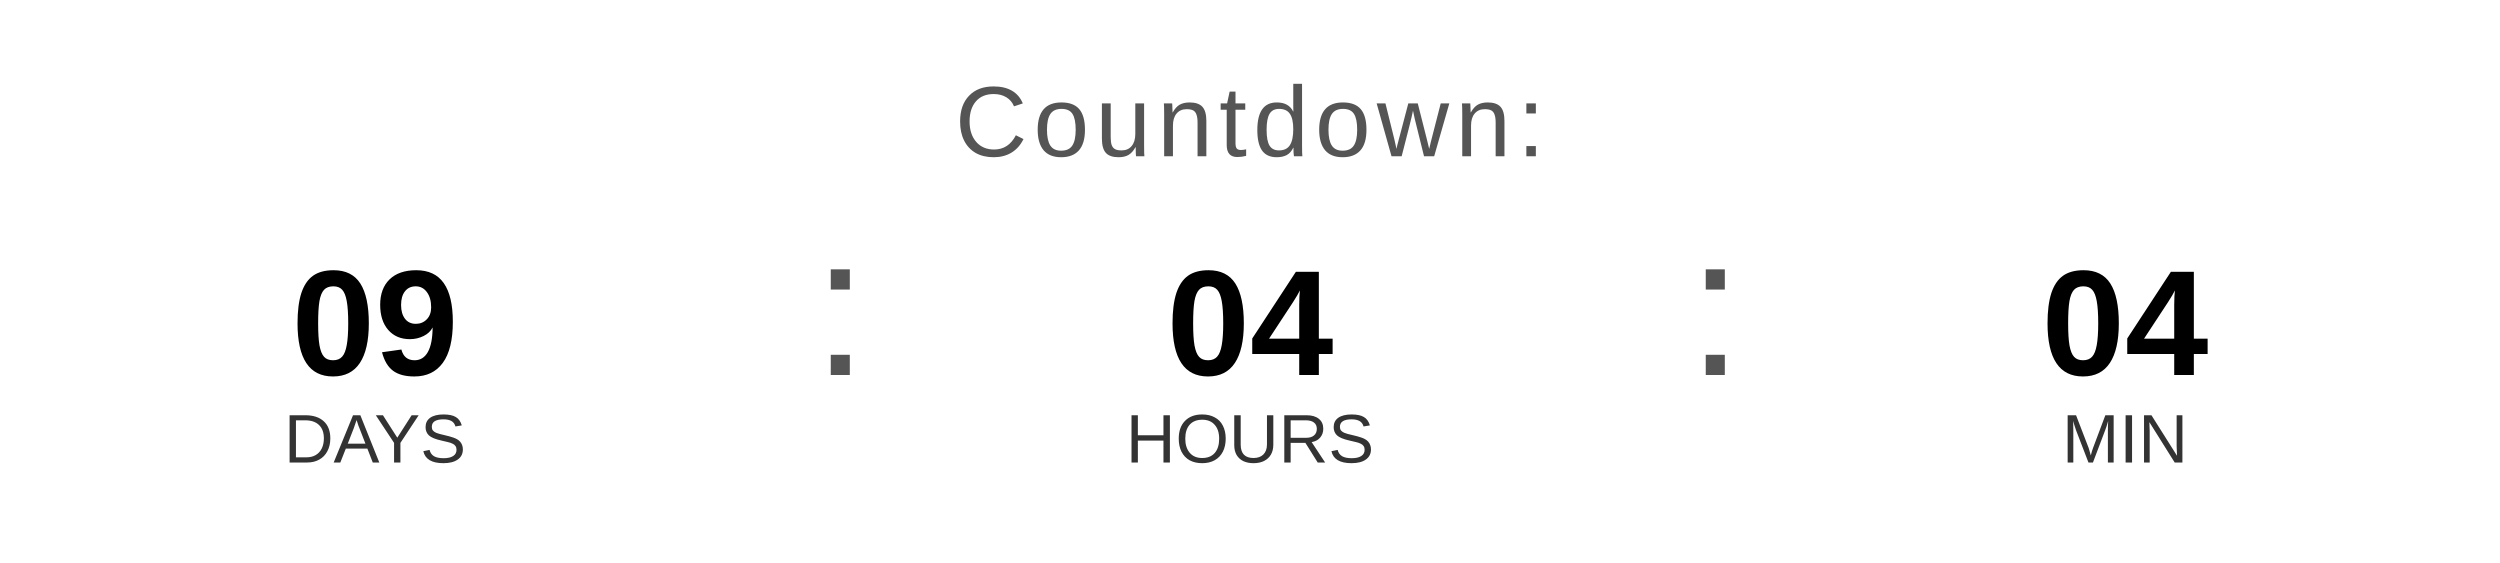
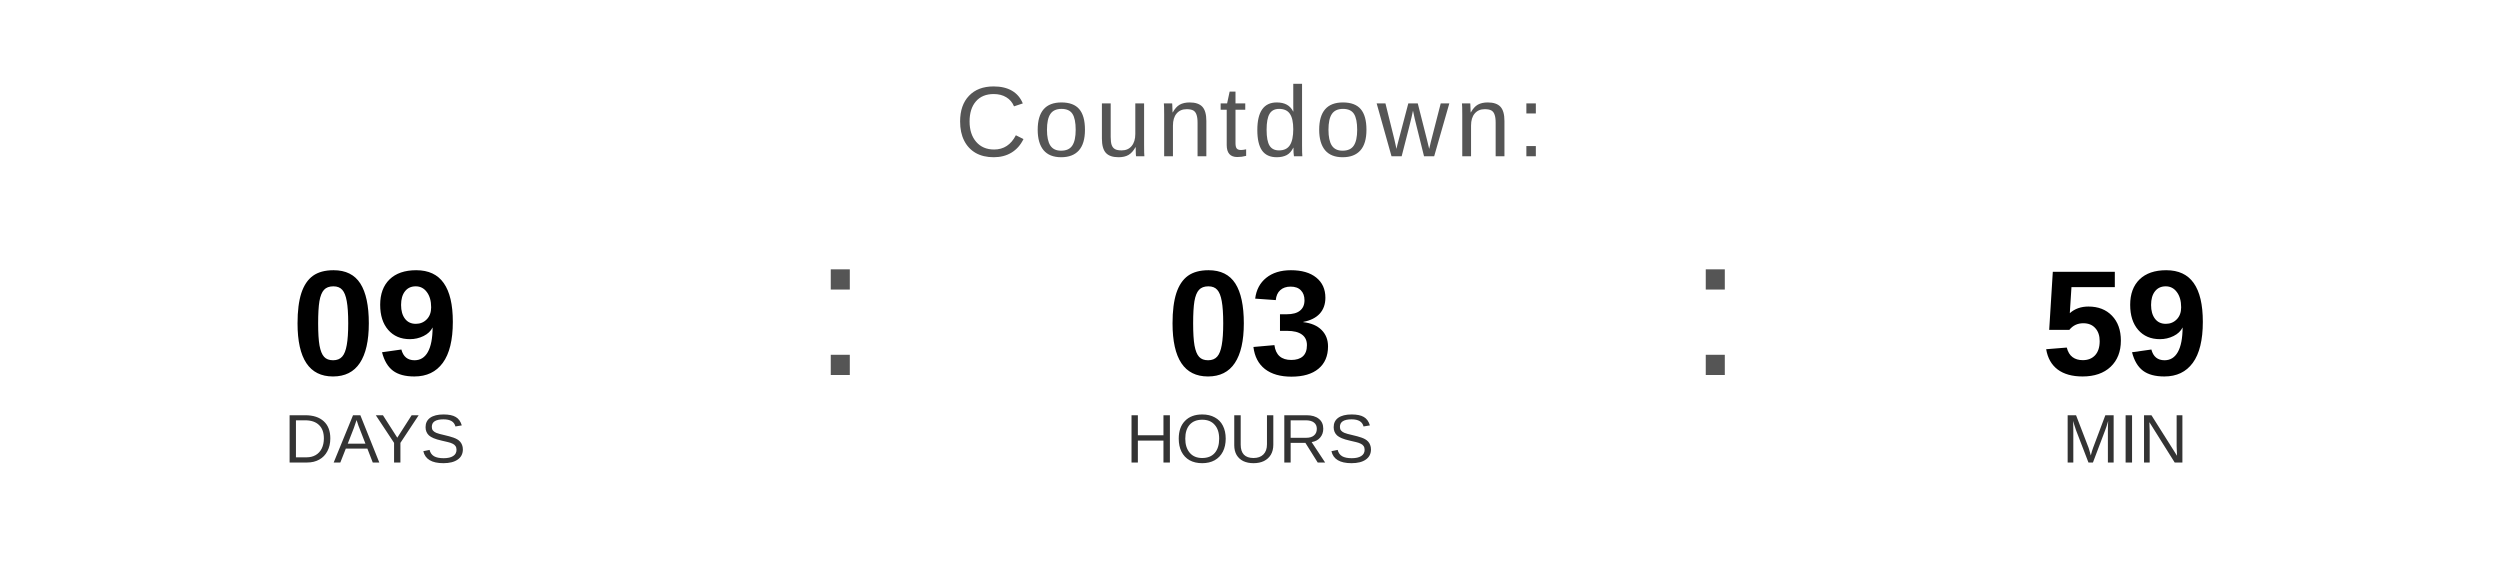
<svg xmlns="http://www.w3.org/2000/svg" width="400" height="90" viewBox="0 0 400 90">
  <text x="200" y="25" font-family="Arial, Helvetica, sans-serif" font-size="16" fill="#555555" text-anchor="middle" letter-spacing="1">
    Countdown:
  </text>
  <text x="60" y="60" font-family="Arial, Helvetica, sans-serif" font-size="24" font-weight="bold" fill="#000000" text-anchor="middle">09</text>
  <text x="60" y="74" font-family="Arial, Helvetica, sans-serif" font-size="11" fill="#333333" text-anchor="middle">DAYS</text>
  <text x="130" y="60" font-family="Arial, sans-serif" font-size="32" fill="#555555">:</text>
-   <text x="200" y="60" font-family="Arial, Helvetica, sans-serif" font-size="24" font-weight="bold" fill="#000000" text-anchor="middle">04</text>
+   <text x="200" y="60" font-family="Arial, Helvetica, sans-serif" font-size="24" font-weight="bold" fill="#000000" text-anchor="middle">03</text>
  <text x="200" y="74" font-family="Arial, Helvetica, sans-serif" font-size="11" fill="#333333" text-anchor="middle">HOURS</text>
  <text x="270" y="60" font-family="Arial, sans-serif" font-size="32" fill="#555555">:</text>
-   <text x="340" y="60" font-family="Arial, Helvetica, sans-serif" font-size="24" font-weight="bold" fill="#000000" text-anchor="middle">04</text>
+   <text x="340" y="60" font-family="Arial, Helvetica, sans-serif" font-size="24" font-weight="bold" fill="#000000" text-anchor="middle">59</text>
  <text x="340" y="74" font-family="Arial, Helvetica, sans-serif" font-size="11" fill="#333333" text-anchor="middle">MIN</text>
</svg>
